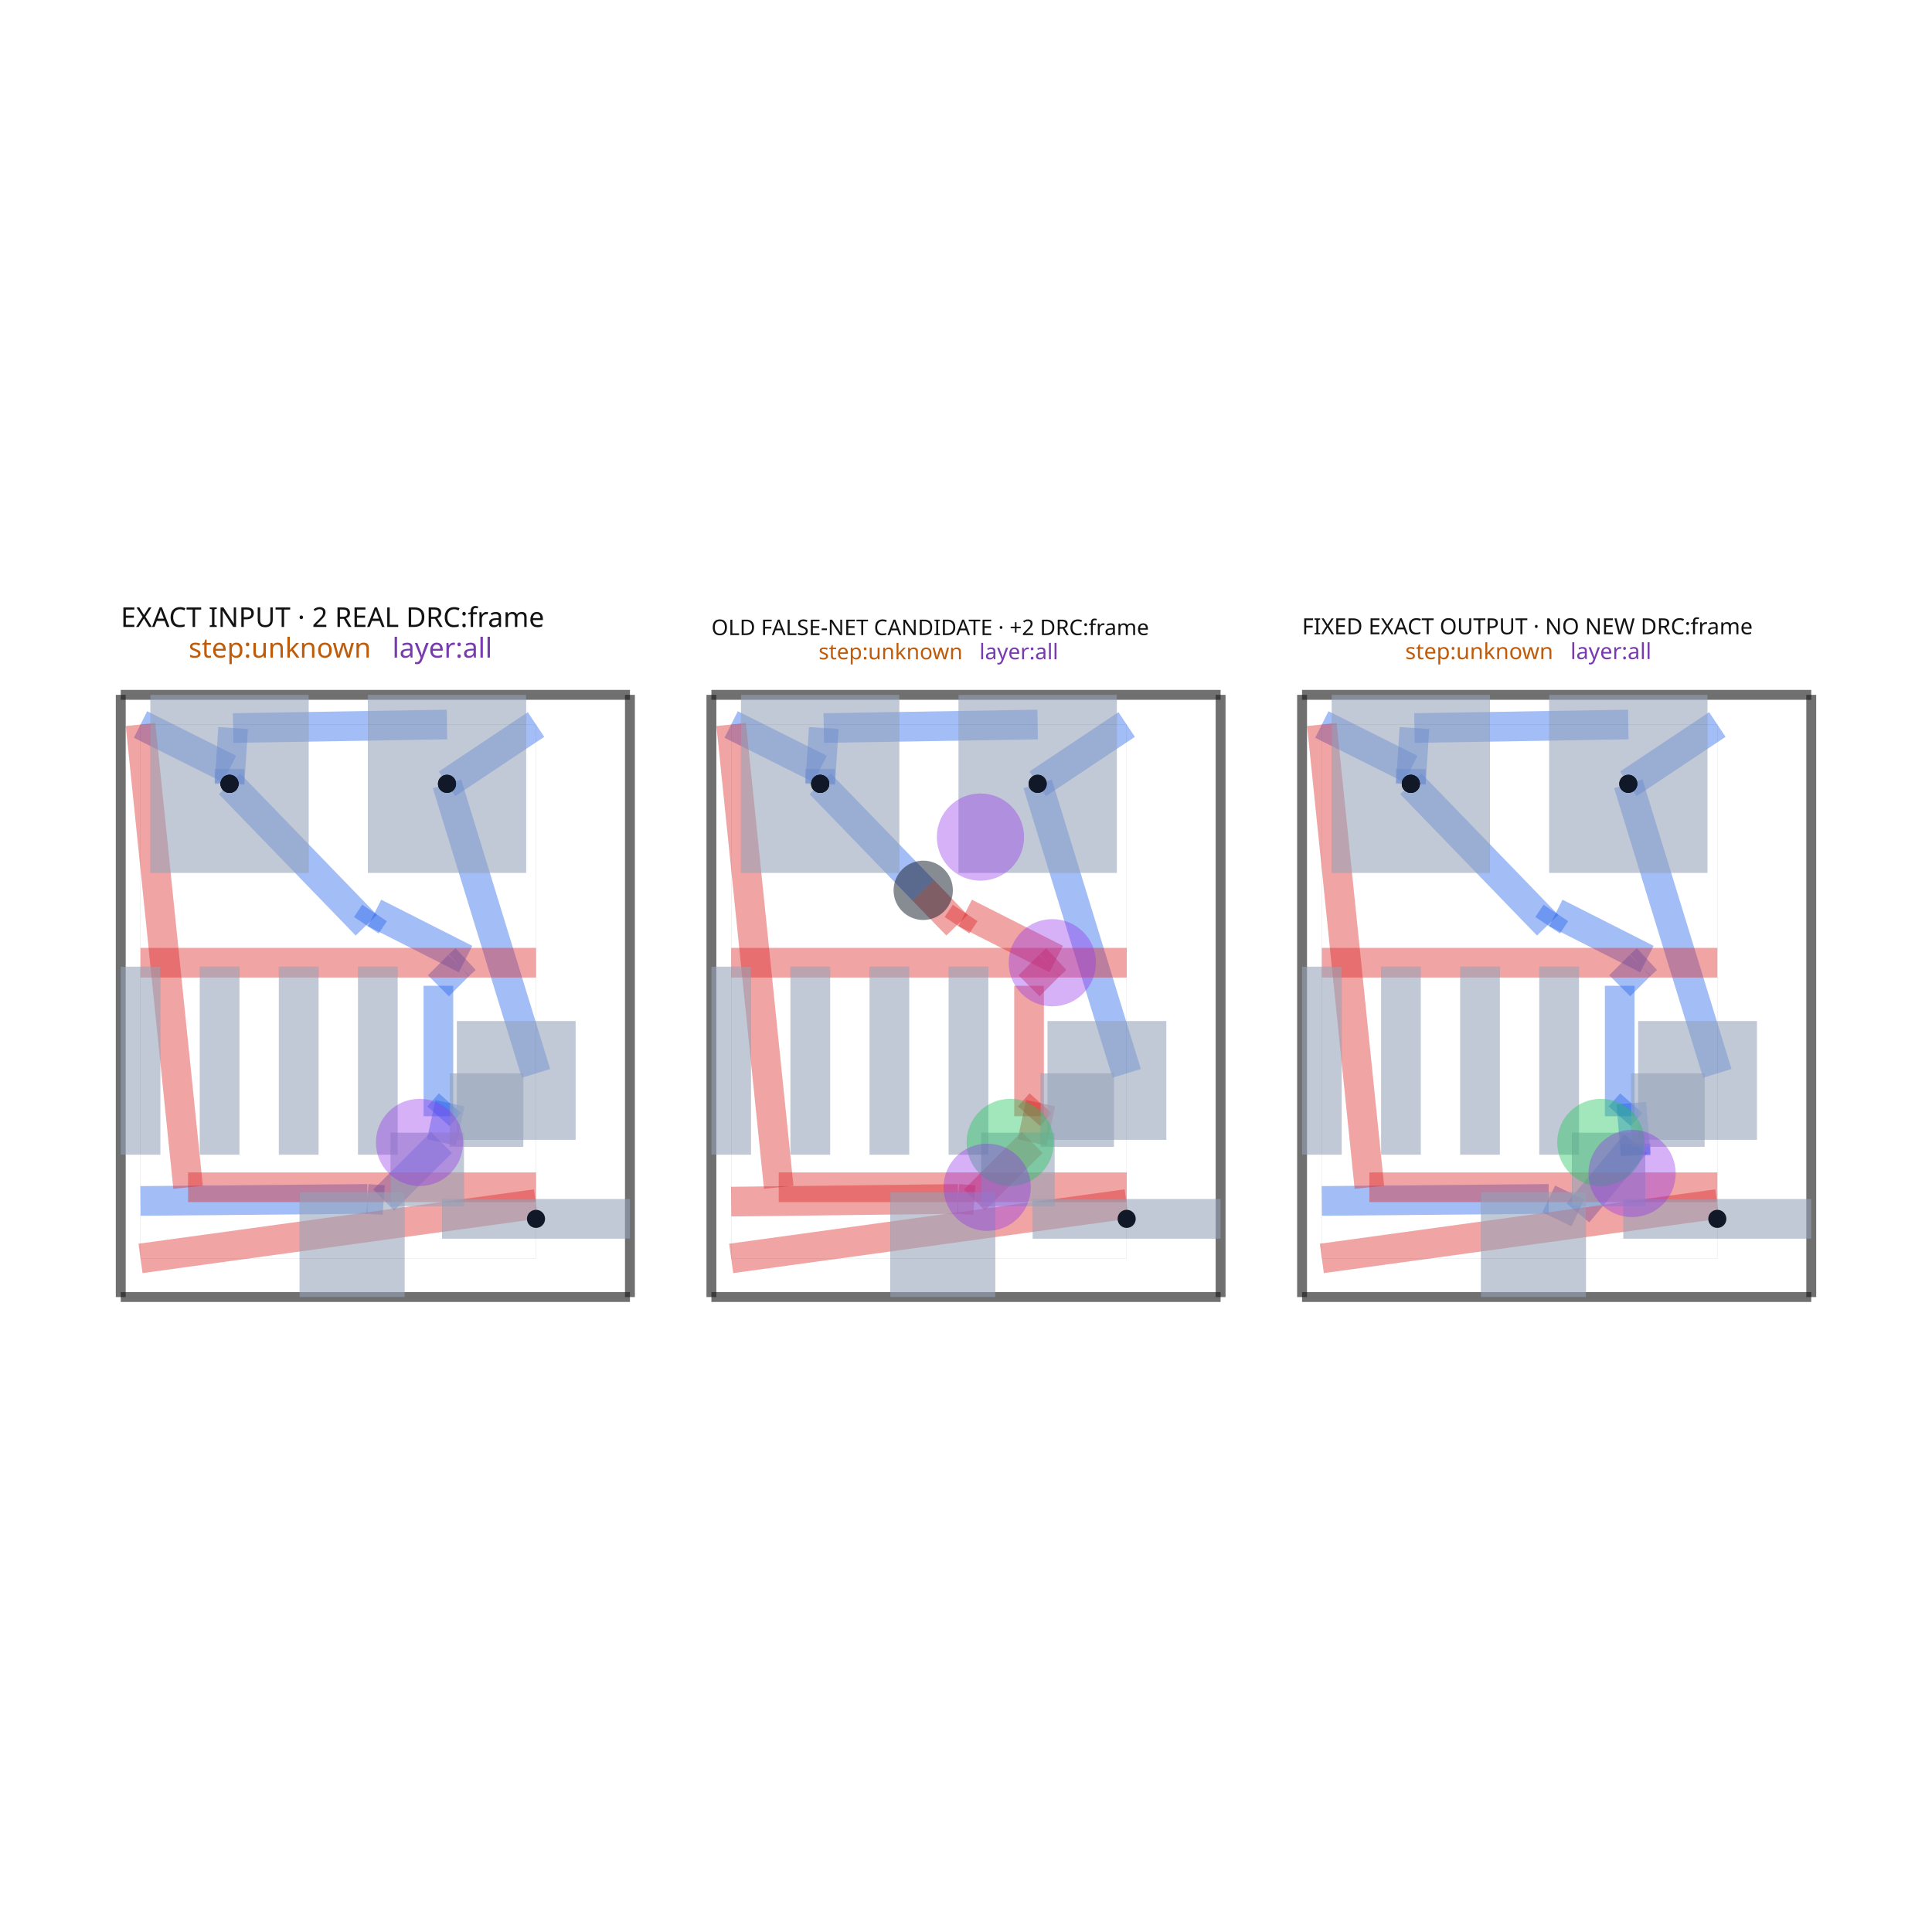
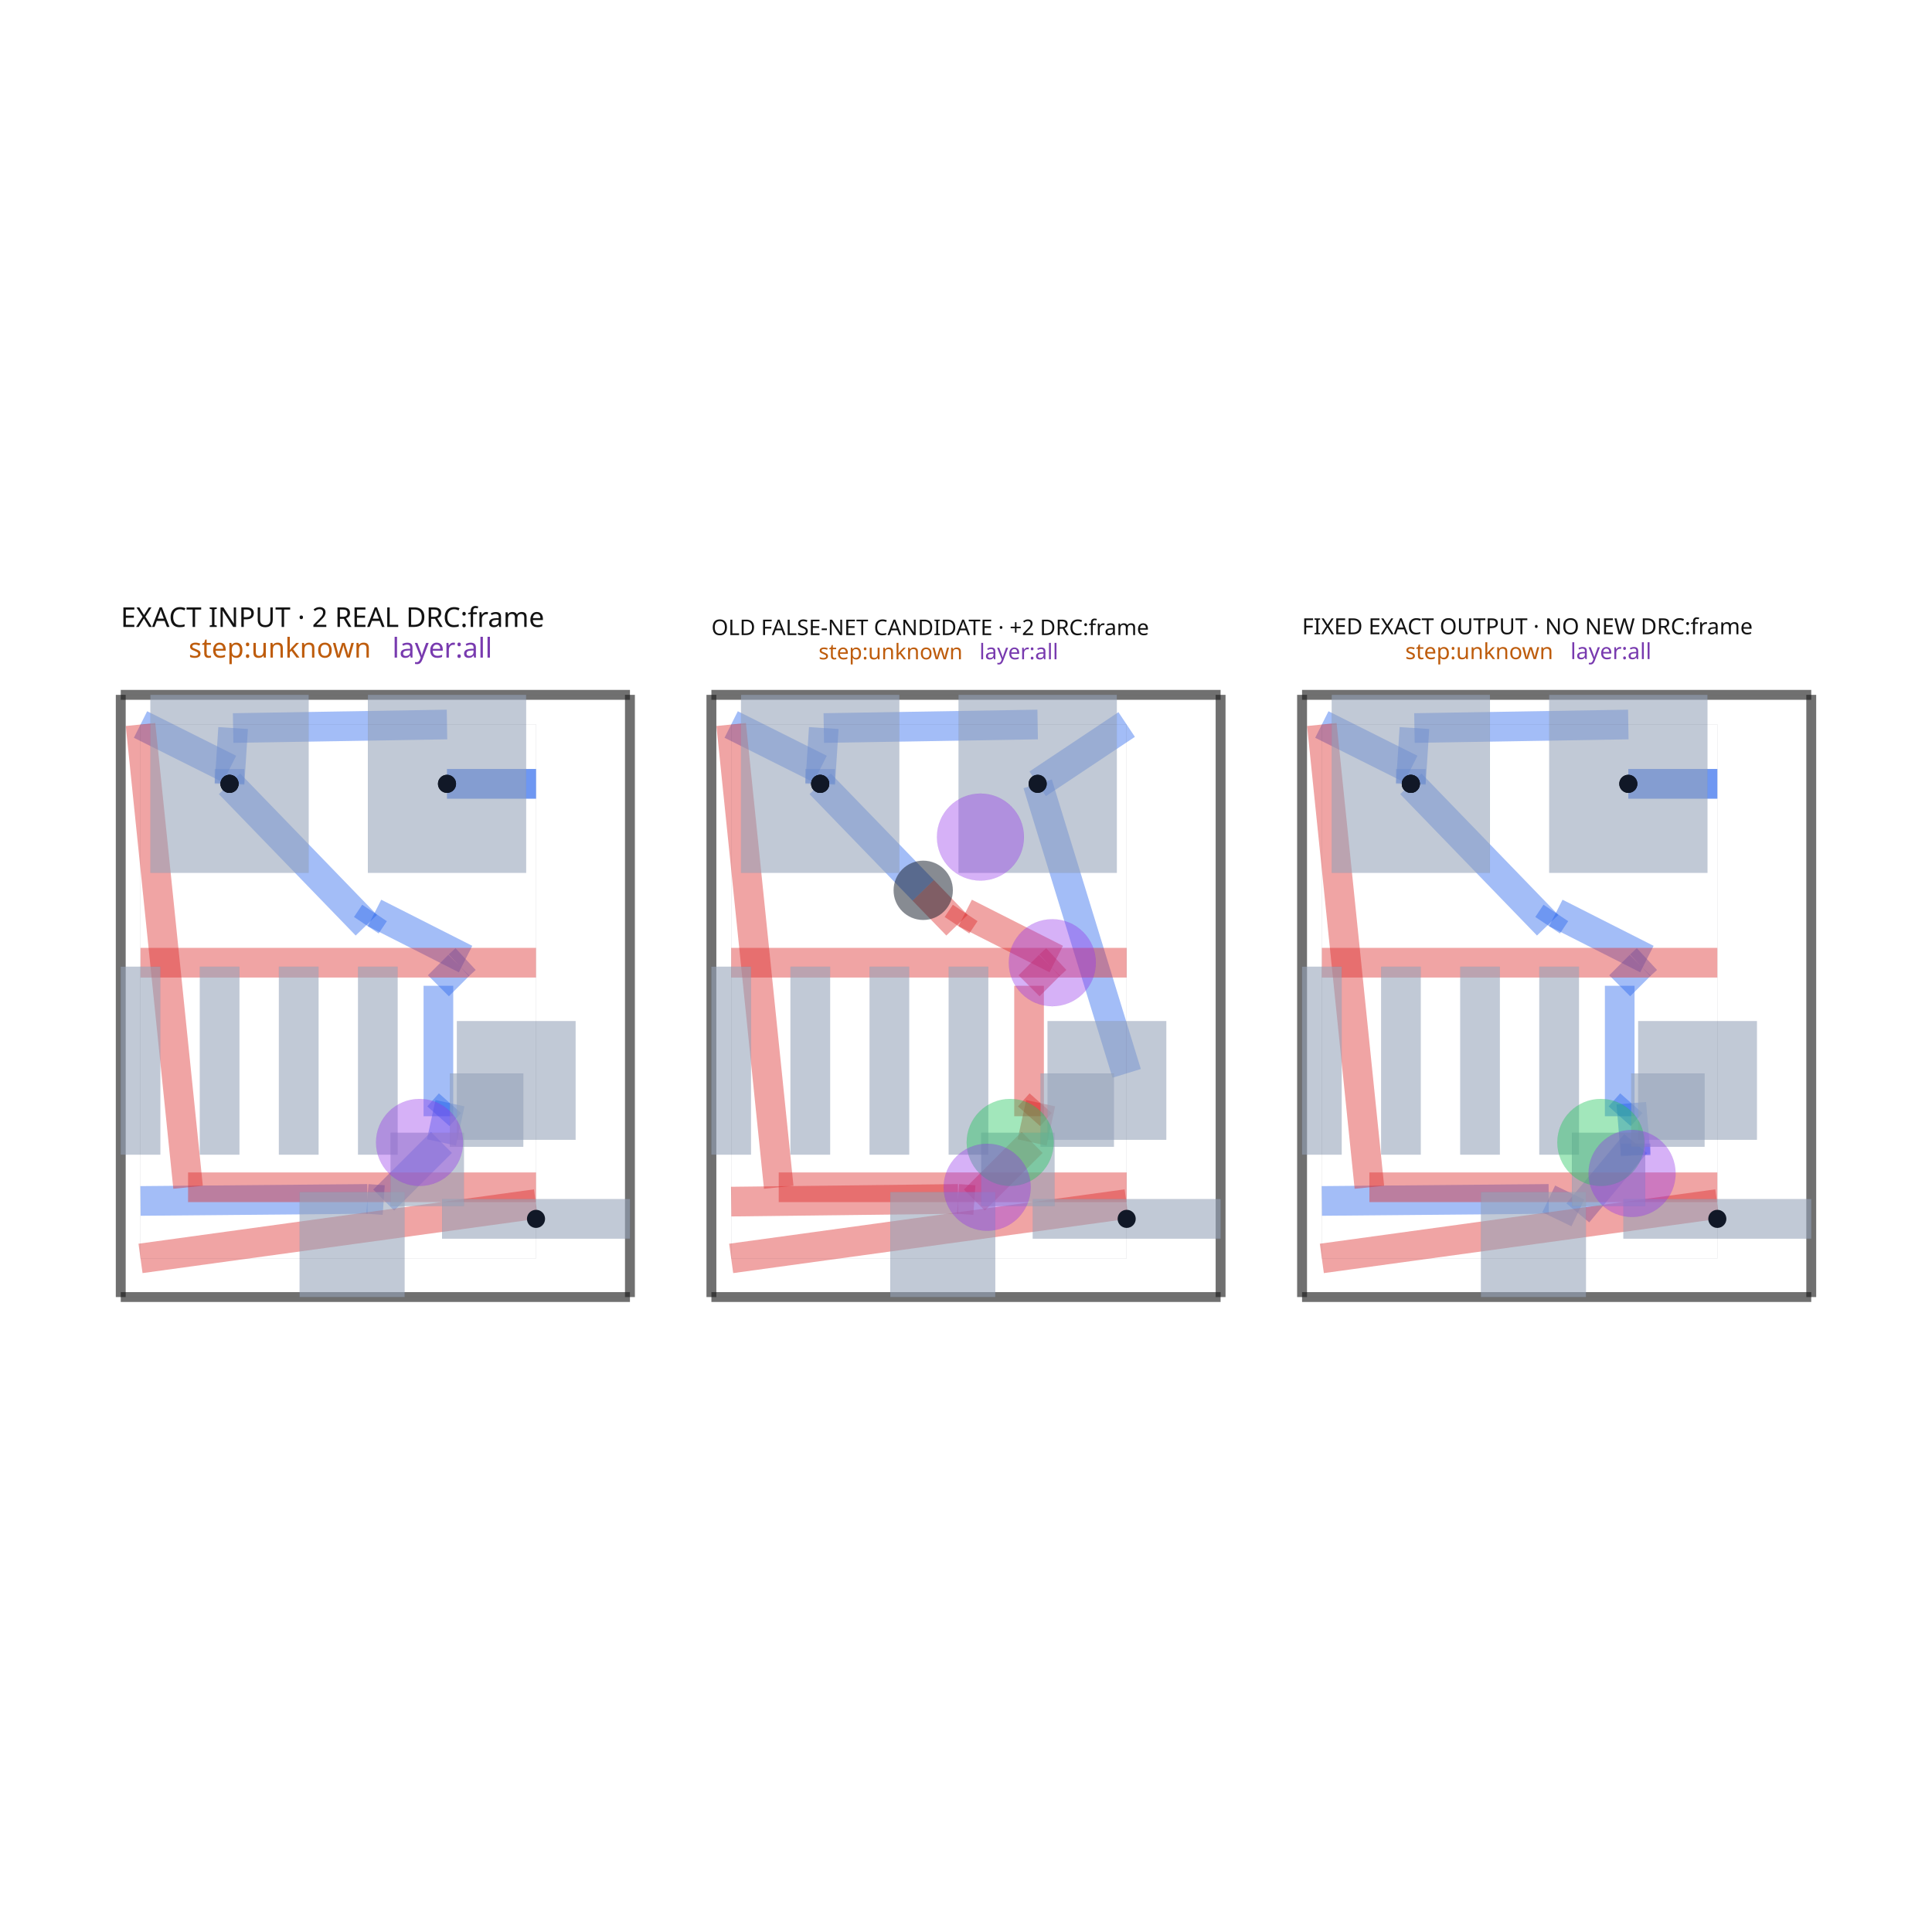
<svg xmlns="http://www.w3.org/2000/svg" width="640" height="640" viewBox="0 0 640 640">
  <rect width="100%" height="100%" fill="white" />
  <g>
-     <polyline data-points="2.1,2.8953553390593267 1.6499000000000001,2.595355339059327" data-type="line" data-label="source_trace_44__source_trace_49_mst1 z0" points="177.56,240.002 148.076,259.654" fill="none" stroke="rgba(37, 99, 235, 0.42)" stroke-linejoin="round" stroke-width="9.826" />
+     <polyline data-points="2.1,2.595355339059328 1.6499000000000001,2.595355339059327" data-type="line" data-label="source_trace_44__source_trace_49_mst1 z0" points="177.56,259.654 148.076,259.654" fill="none" stroke="rgba(37, 99, 235, 0.42)" stroke-linejoin="round" stroke-width="9.826" />
  </g>
  <g>
    <polyline data-points="5.087,2.8953553390593267 4.6369,2.595355339059327" data-type="line" data-label="source_trace_44__source_trace_49_mst1 z0" points="373.223,240.002 343.739,259.654" fill="none" stroke="rgba(37, 99, 235, 0.42)" stroke-linejoin="round" stroke-width="9.826" />
  </g>
  <g>
-     <polyline data-points="8.074,2.8953553390593267 7.623899999999999,2.595355339059327" data-type="line" data-label="source_trace_44__source_trace_49_mst1 z0" points="568.885,240.002 539.402,259.654" fill="none" stroke="rgba(37, 99, 235, 0.42)" stroke-linejoin="round" stroke-width="9.826" />
-   </g>
-   <g>
-     <polyline data-points="2.1,1.131118630704007 1.6499000000000001,2.595355339059327" data-type="line" data-label="source_trace_44__source_trace_49_mst0 z0" points="177.56,355.568 148.076,259.654" fill="none" stroke="rgba(37, 99, 235, 0.42)" stroke-linejoin="round" stroke-width="9.826" />
+     <polyline data-points="8.074,2.595355339059328 7.623899999999999,2.595355339059327" data-type="line" data-label="source_trace_44__source_trace_49_mst1 z0" points="568.885,259.654 539.402,259.654" fill="none" stroke="rgba(37, 99, 235, 0.42)" stroke-linejoin="round" stroke-width="9.826" />
+   </g>
+   <g>
+     <polyline data-points="2.1,2.595355339059328 1.6499000000000001,2.595355339059327" data-type="line" data-label="source_trace_44__source_trace_49_mst0 z0" points="177.56,259.654 148.076,259.654" fill="none" stroke="rgba(37, 99, 235, 0.42)" stroke-linejoin="round" stroke-width="9.826" />
  </g>
  <g>
    <polyline data-points="5.087,1.131118630704007 4.6369,2.595355339059327" data-type="line" data-label="source_trace_44__source_trace_49_mst0 z0" points="373.223,355.568 343.739,259.654" fill="none" stroke="rgba(37, 99, 235, 0.42)" stroke-linejoin="round" stroke-width="9.826" />
  </g>
  <g>
-     <polyline data-points="8.074,1.131118630704007 7.623899999999999,2.595355339059327" data-type="line" data-label="source_trace_44__source_trace_49_mst0 z0" points="568.885,355.568 539.402,259.654" fill="none" stroke="rgba(37, 99, 235, 0.42)" stroke-linejoin="round" stroke-width="9.826" />
+     <polyline data-points="8.074,2.595355339059328 7.623899999999999,2.595355339059327" data-type="line" data-label="source_trace_44__source_trace_49_mst0 z0" points="568.885,259.654 539.402,259.654" fill="none" stroke="rgba(37, 99, 235, 0.42)" stroke-linejoin="round" stroke-width="9.826" />
  </g>
  <g>
    <polyline data-points="0.10000000000000009,0.48595031059956373 1.247344940333846,0.4962047658435864" data-type="line" data-label="source_net_1_mst9 z0" points="46.55,397.83 121.707,397.158" fill="none" stroke="rgba(37, 99, 235, 0.42)" stroke-linejoin="round" stroke-width="9.826" />
  </g>
  <g>
    <polyline data-points="1.247344940333846,0.4962047658435864 1.329845149401621,0.4904857215922389" data-type="line" data-label="source_net_1_mst9 z0" points="121.707,397.158 127.111,397.533" fill="none" stroke="rgba(37, 99, 235, 0.42)" stroke-linejoin="round" stroke-width="9.826" />
  </g>
  <g>
    <polyline data-points="1.329845149401621,0.4904857215922389 1.621886614007344,0.7818053727978933" data-type="line" data-label="source_net_1_mst9 z0" points="127.111,397.533 146.241,378.45" fill="none" stroke="rgba(37, 99, 235, 0.42)" stroke-linejoin="round" stroke-width="9.826" />
  </g>
  <g>
    <polyline data-points="1.621886614007344,0.7818053727978933 1.6650000000000005,0.9803553390593276" data-type="line" data-label="source_net_1_mst9 z0" points="146.241,378.45 149.065,365.444" fill="none" stroke="rgba(37, 99, 235, 0.42)" stroke-linejoin="round" stroke-width="9.826" />
  </g>
  <g>
    <polyline data-points="1.6650000000000005,0.9803553390593276 1.6063924646568197,0.9142566149880711" data-type="line" data-label="source_net_1_mst9 z0" points="149.065,365.444 145.226,369.774" fill="none" stroke="rgba(37, 99, 235, 0.42)" stroke-linejoin="round" stroke-width="9.826" />
  </g>
  <g>
    <polyline data-points="1.6063924646568197,0.9142566149880711 1.6063924646568197,1.5741197894231869" data-type="line" data-label="source_net_1_mst9 z0" points="145.226,369.774 145.226,326.55" fill="none" stroke="rgba(37, 99, 235, 0.42)" stroke-linejoin="round" stroke-width="9.826" />
  </g>
  <g>
    <polyline data-points="1.6063924646568197,1.5741197894231869 1.7098325520630238,1.677559876829391" data-type="line" data-label="source_net_1_mst9 z0" points="145.226,326.55 152.002,319.774" fill="none" stroke="rgba(37, 99, 235, 0.42)" stroke-linejoin="round" stroke-width="9.826" />
  </g>
  <g>
    <polyline data-points="1.7098325520630238,1.677559876829391 1.7438962181014737,1.7091741426885134" data-type="line" data-label="source_net_1_mst9 z0" points="152.002,319.774 154.233,317.703" fill="none" stroke="rgba(37, 99, 235, 0.42)" stroke-linejoin="round" stroke-width="9.826" />
  </g>
  <g>
    <polyline data-points="1.7438962181014737,1.7091741426885134 1.7438962181014737,1.7091741426885134" data-type="line" data-label="source_net_1_mst9 z0" points="154.233,317.703 154.233,317.703" fill="none" stroke="rgba(37, 99, 235, 0.42)" stroke-linejoin="round" stroke-width="9.826" />
  </g>
  <g>
    <polyline data-points="1.7438962181014737,1.7091741426885134 1.283375157626303,1.9423880461090537" data-type="line" data-label="source_net_1_mst9 z0" points="154.233,317.703 124.067,302.426" fill="none" stroke="rgba(37, 99, 235, 0.42)" stroke-linejoin="round" stroke-width="9.826" />
  </g>
  <g>
    <polyline data-points="1.283375157626303,1.9423880461090537 1.2419549637124914,1.880330575499376" data-type="line" data-label="source_net_1_mst9 z0" points="124.067,302.426 121.354,306.491" fill="none" stroke="rgba(37, 99, 235, 0.42)" stroke-linejoin="round" stroke-width="9.826" />
  </g>
  <g>
    <polyline data-points="1.2419549637124914,1.880330575499376 0.5501,2.595355339059327" data-type="line" data-label="source_net_1_mst9 z0" points="121.354,306.491 76.034,259.654" fill="none" stroke="rgba(37, 99, 235, 0.42)" stroke-linejoin="round" stroke-width="9.826" />
  </g>
  <g>
    <polyline data-points="3.0869999999999997,0.4825649195689081 4.234344940333846,0.4962047658435864" data-type="line" data-label="source_net_1_mst9 z1" points="242.213,398.052 317.37,397.158" fill="none" stroke="rgba(220, 38, 38, 0.42)" stroke-linejoin="round" stroke-width="9.826" />
  </g>
  <g>
    <polyline data-points="4.234344940333846,0.4962047658435864 4.316845149401621,0.4904857215922389" data-type="line" data-label="source_net_1_mst9 z1" points="317.37,397.158 322.774,397.533" fill="none" stroke="rgba(220, 38, 38, 0.42)" stroke-linejoin="round" stroke-width="9.826" />
  </g>
  <g>
    <polyline data-points="4.316845149401621,0.4904857215922389 4.608886614007344,0.7818053727978933" data-type="line" data-label="source_net_1_mst9 z1" points="322.774,397.533 341.904,378.45" fill="none" stroke="rgba(220, 38, 38, 0.42)" stroke-linejoin="round" stroke-width="9.826" />
  </g>
  <g>
    <polyline data-points="4.608886614007344,0.7818053727978933 4.652,0.9803553390593276" data-type="line" data-label="source_net_1_mst9 z1" points="341.904,378.45 344.728,365.444" fill="none" stroke="rgba(220, 38, 38, 0.42)" stroke-linejoin="round" stroke-width="9.826" />
  </g>
  <g>
    <polyline data-points="4.652,0.9803553390593276 4.593392464656819,0.9142566149880711" data-type="line" data-label="source_net_1_mst9 z1" points="344.728,365.444 340.889,369.774" fill="none" stroke="rgba(220, 38, 38, 0.42)" stroke-linejoin="round" stroke-width="9.826" />
  </g>
  <g>
    <polyline data-points="4.593392464656819,0.9142566149880711 4.593392464656819,1.5741197894231869" data-type="line" data-label="source_net_1_mst9 z1" points="340.889,369.774 340.889,326.55" fill="none" stroke="rgba(220, 38, 38, 0.42)" stroke-linejoin="round" stroke-width="9.826" />
  </g>
  <g>
    <polyline data-points="4.593392464656819,1.5741197894231869 4.696832552063023,1.677559876829391" data-type="line" data-label="source_net_1_mst9 z1" points="340.889,326.55 347.665,319.774" fill="none" stroke="rgba(220, 38, 38, 0.42)" stroke-linejoin="round" stroke-width="9.826" />
  </g>
  <g>
    <polyline data-points="4.696832552063023,1.677559876829391 4.730896218101473,1.7091741426885134" data-type="line" data-label="source_net_1_mst9 z1" points="347.665,319.774 349.896,317.703" fill="none" stroke="rgba(220, 38, 38, 0.42)" stroke-linejoin="round" stroke-width="9.826" />
  </g>
  <g>
    <polyline data-points="4.730896218101473,1.7091741426885134 4.270375157626303,1.9423880461090537" data-type="line" data-label="source_net_1_mst9 z1" points="349.896,317.703 319.73,302.426" fill="none" stroke="rgba(220, 38, 38, 0.42)" stroke-linejoin="round" stroke-width="9.826" />
  </g>
  <g>
    <polyline data-points="4.270375157626303,1.9423880461090537 4.228954963712491,1.880330575499376" data-type="line" data-label="source_net_1_mst9 z1" points="319.73,302.426 317.017,306.491" fill="none" stroke="rgba(220, 38, 38, 0.42)" stroke-linejoin="round" stroke-width="9.826" />
  </g>
  <g>
    <polyline data-points="4.228954963712491,1.880330575499376 4.058185320950591,2.056819189216668" data-type="line" data-label="source_net_1_mst9 z1" points="317.017,306.491 305.83,294.931" fill="none" stroke="rgba(220, 38, 38, 0.42)" stroke-linejoin="round" stroke-width="9.826" />
  </g>
  <g>
    <polyline data-points="4.058185320950591,2.056819189216668 3.5370999999999997,2.595355339059327" data-type="line" data-label="source_net_1_mst9 z0" points="305.83,294.931 271.697,259.654" fill="none" stroke="rgba(37, 99, 235, 0.42)" stroke-linejoin="round" stroke-width="9.826" />
  </g>
  <g>
    <polyline data-points="6.074,0.48595031059956373 7.221344940333845,0.4962047658435864" data-type="line" data-label="source_net_1_mst9 z0" points="437.876,397.83 513.032,397.158" fill="none" stroke="rgba(37, 99, 235, 0.42)" stroke-linejoin="round" stroke-width="9.826" />
  </g>
  <g>
    <polyline data-points="7.221344940333845,0.4962047658435864 7.368678731959326,0.4254914984856697" data-type="line" data-label="source_net_1_mst9 z0" points="513.032,397.158 522.683,401.79" fill="none" stroke="rgba(37, 99, 235, 0.42)" stroke-linejoin="round" stroke-width="9.826" />
  </g>
  <g>
    <polyline data-points="7.368678731959326,0.4254914984856697 7.660720196565048,0.776083244375326" data-type="line" data-label="source_net_1_mst9 z0" points="522.683,401.79 541.813,378.825" fill="none" stroke="rgba(37, 99, 235, 0.42)" stroke-linejoin="round" stroke-width="9.826" />
  </g>
  <g>
    <polyline data-points="7.660720196565048,0.776083244375326 7.660720196565048,0.7168111496913241" data-type="line" data-label="source_net_1_mst9 z0" points="541.813,378.825 541.813,382.707" fill="none" stroke="rgba(37, 99, 235, 0.42)" stroke-linejoin="round" stroke-width="9.826" />
  </g>
  <g>
    <polyline data-points="7.660720196565048,0.7168111496913241 7.638999999999999,0.9803553390593276" data-type="line" data-label="source_net_1_mst9 z0" points="541.813,382.707 540.391,365.444" fill="none" stroke="rgba(37, 99, 235, 0.42)" stroke-linejoin="round" stroke-width="9.826" />
  </g>
  <g>
    <polyline data-points="7.638999999999999,0.9803553390593276 7.5803924646568195,0.9142566149880711" data-type="line" data-label="source_net_1_mst9 z0" points="540.391,365.444 536.552,369.774" fill="none" stroke="rgba(37, 99, 235, 0.42)" stroke-linejoin="round" stroke-width="9.826" />
  </g>
  <g>
    <polyline data-points="7.5803924646568195,0.9142566149880711 7.5803924646568195,1.5741197894231869" data-type="line" data-label="source_net_1_mst9 z0" points="536.552,369.774 536.552,326.55" fill="none" stroke="rgba(37, 99, 235, 0.42)" stroke-linejoin="round" stroke-width="9.826" />
  </g>
  <g>
    <polyline data-points="7.5803924646568195,1.5741197894231869 7.6838325520630235,1.677559876829391" data-type="line" data-label="source_net_1_mst9 z0" points="536.552,326.55 543.327,319.774" fill="none" stroke="rgba(37, 99, 235, 0.42)" stroke-linejoin="round" stroke-width="9.826" />
  </g>
  <g>
    <polyline data-points="7.6838325520630235,1.677559876829391 7.7178962181014725,1.7091741426885134" data-type="line" data-label="source_net_1_mst9 z0" points="543.327,319.774 545.559,317.703" fill="none" stroke="rgba(37, 99, 235, 0.42)" stroke-linejoin="round" stroke-width="9.826" />
  </g>
  <g>
    <polyline data-points="7.7178962181014725,1.7091741426885134 7.7178962181014725,1.7091741426885134" data-type="line" data-label="source_net_1_mst9 z0" points="545.559,317.703 545.559,317.703" fill="none" stroke="rgba(37, 99, 235, 0.42)" stroke-linejoin="round" stroke-width="9.826" />
  </g>
  <g>
    <polyline data-points="7.7178962181014725,1.7091741426885134 7.257375157626303,1.9423880461090537" data-type="line" data-label="source_net_1_mst9 z0" points="545.559,317.703 515.392,302.426" fill="none" stroke="rgba(37, 99, 235, 0.42)" stroke-linejoin="round" stroke-width="9.826" />
  </g>
  <g>
    <polyline data-points="7.257375157626303,1.9423880461090537 7.215954963712491,1.880330575499376" data-type="line" data-label="source_net_1_mst9 z0" points="515.392,302.426 512.679,306.491" fill="none" stroke="rgba(37, 99, 235, 0.42)" stroke-linejoin="round" stroke-width="9.826" />
  </g>
  <g>
    <polyline data-points="7.215954963712491,1.880330575499376 6.524099999999999,2.595355339059327" data-type="line" data-label="source_net_1_mst9 z0" points="512.679,306.491 467.359,259.654" fill="none" stroke="rgba(37, 99, 235, 0.42)" stroke-linejoin="round" stroke-width="9.826" />
  </g>
  <g>
    <polyline data-points="0.5501,2.595355339059327 0.5501,2.6702553390593273" data-type="line" data-label="source_net_1_mst8 z0" points="76.034,259.654 76.034,254.748" fill="none" stroke="rgba(37, 99, 235, 0.42)" stroke-linejoin="round" stroke-width="9.826" />
  </g>
  <g>
    <polyline data-points="0.5501,2.6702553390593273 0.10000000000000009,2.8953553390593267" data-type="line" data-label="source_net_1_mst8 z0" points="76.034,254.748 46.55,240.002" fill="none" stroke="rgba(37, 99, 235, 0.42)" stroke-linejoin="round" stroke-width="9.826" />
  </g>
  <g>
    <polyline data-points="3.5370999999999997,2.595355339059327 3.5370999999999997,2.6702553390593273" data-type="line" data-label="source_net_1_mst8 z0" points="271.697,259.654 271.697,254.748" fill="none" stroke="rgba(37, 99, 235, 0.42)" stroke-linejoin="round" stroke-width="9.826" />
  </g>
  <g>
    <polyline data-points="3.5370999999999997,2.6702553390593273 3.0869999999999997,2.8953553390593267" data-type="line" data-label="source_net_1_mst8 z0" points="271.697,254.748 242.213,240.002" fill="none" stroke="rgba(37, 99, 235, 0.42)" stroke-linejoin="round" stroke-width="9.826" />
  </g>
  <g>
    <polyline data-points="6.524099999999999,2.595355339059327 6.524099999999999,2.6702553390593273" data-type="line" data-label="source_net_1_mst8 z0" points="467.359,259.654 467.359,254.748" fill="none" stroke="rgba(37, 99, 235, 0.42)" stroke-linejoin="round" stroke-width="9.826" />
  </g>
  <g>
    <polyline data-points="6.524099999999999,2.6702553390593273 6.074,2.8953553390593267" data-type="line" data-label="source_net_1_mst8 z0" points="467.359,254.748 437.876,240.002" fill="none" stroke="rgba(37, 99, 235, 0.42)" stroke-linejoin="round" stroke-width="9.826" />
  </g>
  <g>
    <polyline data-points="0.5501,2.595355339059327 0.5682844799017643,2.877522261544291" data-type="line" data-label="source_net_1_mst5 z0" points="76.034,259.654 77.225,241.171" fill="none" stroke="rgba(37, 99, 235, 0.42)" stroke-linejoin="round" stroke-width="9.826" />
  </g>
  <g>
    <polyline data-points="0.5682844799017643,2.877522261544291 1.6499000000000001,2.8953553390593267" data-type="line" data-label="source_net_1_mst5 z0" points="77.225,241.171 148.076,240.002" fill="none" stroke="rgba(37, 99, 235, 0.42)" stroke-linejoin="round" stroke-width="9.826" />
  </g>
  <g>
    <polyline data-points="3.5370999999999997,2.595355339059327 3.555284479901764,2.877522261544291" data-type="line" data-label="source_net_1_mst5 z0" points="271.697,259.654 272.888,241.171" fill="none" stroke="rgba(37, 99, 235, 0.42)" stroke-linejoin="round" stroke-width="9.826" />
  </g>
  <g>
    <polyline data-points="3.555284479901764,2.877522261544291 4.6369,2.8953553390593267" data-type="line" data-label="source_net_1_mst5 z0" points="272.888,241.171 343.739,240.002" fill="none" stroke="rgba(37, 99, 235, 0.42)" stroke-linejoin="round" stroke-width="9.826" />
  </g>
  <g>
    <polyline data-points="6.524099999999999,2.595355339059327 6.542284479901763,2.877522261544291" data-type="line" data-label="source_net_1_mst5 z0" points="467.359,259.654 468.551,241.171" fill="none" stroke="rgba(37, 99, 235, 0.42)" stroke-linejoin="round" stroke-width="9.826" />
  </g>
  <g>
    <polyline data-points="6.542284479901763,2.877522261544291 7.623899999999999,2.8953553390593267" data-type="line" data-label="source_net_1_mst5 z0" points="468.551,241.171 539.402,240.002" fill="none" stroke="rgba(37, 99, 235, 0.42)" stroke-linejoin="round" stroke-width="9.826" />
  </g>
  <g>
    <polyline data-points="2.1,0.4703553390593278 0.10000000000000009,0.19535533905932745" data-type="line" data-label="source_net_1_mst15 z1" points="177.56,398.851 46.55,416.865" fill="none" stroke="rgba(220, 38, 38, 0.42)" stroke-linejoin="round" stroke-width="9.826" />
  </g>
  <g>
    <polyline data-points="5.087,0.4703553390593278 3.0869999999999997,0.19535533905932745" data-type="line" data-label="source_net_1_mst15 z1" points="373.223,398.851 242.213,416.865" fill="none" stroke="rgba(220, 38, 38, 0.42)" stroke-linejoin="round" stroke-width="9.826" />
  </g>
  <g>
    <polyline data-points="8.074,0.4703553390593278 6.074,0.19535533905932745" data-type="line" data-label="source_net_1_mst15 z1" points="568.885,398.851 437.876,416.865" fill="none" stroke="rgba(220, 38, 38, 0.42)" stroke-linejoin="round" stroke-width="9.826" />
  </g>
  <g>
    <polyline data-points="2.1,1.6906979056471592 0.10000000000000009,1.6906979056471592" data-type="line" data-label="source_net_0_mst7 z1" points="177.56,318.913 46.55,318.913" fill="none" stroke="rgba(220, 38, 38, 0.42)" stroke-linejoin="round" stroke-width="9.826" />
  </g>
  <g>
    <polyline data-points="5.087,1.6906979056471592 3.0869999999999997,1.6906979056471592" data-type="line" data-label="source_net_0_mst7 z1" points="373.223,318.913 242.213,318.913" fill="none" stroke="rgba(220, 38, 38, 0.42)" stroke-linejoin="round" stroke-width="9.826" />
  </g>
  <g>
    <polyline data-points="8.074,1.6906979056471592 6.074,1.6906979056471592" data-type="line" data-label="source_net_0_mst7 z1" points="568.885,318.913 437.876,318.913" fill="none" stroke="rgba(220, 38, 38, 0.42)" stroke-linejoin="round" stroke-width="9.826" />
  </g>
  <g>
    <polyline data-points="0.10000000000000009,2.8953553390593267 0.3404485269063633,0.5551367073215401" data-type="line" data-label="source_net_0_mst5 z1" points="46.55,240.002 62.301,393.298" fill="none" stroke="rgba(220, 38, 38, 0.42)" stroke-linejoin="round" stroke-width="9.826" />
  </g>
  <g>
    <polyline data-points="0.3404485269063633,0.5551367073215401 2.1,0.5551367073215401" data-type="line" data-label="source_net_0_mst5 z1" points="62.301,393.298 177.56,393.298" fill="none" stroke="rgba(220, 38, 38, 0.42)" stroke-linejoin="round" stroke-width="9.826" />
  </g>
  <g>
    <polyline data-points="2.1,0.3953553390593276 2.1,0.3953553390593276" data-type="line" data-label="source_net_0_mst5 z0" points="177.56,403.764 177.56,403.764" fill="none" stroke="rgba(37, 99, 235, 0.42)" stroke-linejoin="round" stroke-width="9.826" />
  </g>
  <g>
    <polyline data-points="3.0869999999999997,2.8953553390593267 3.327448526906363,0.5551367073215401" data-type="line" data-label="source_net_0_mst5 z1" points="242.213,240.002 257.964,393.298" fill="none" stroke="rgba(220, 38, 38, 0.42)" stroke-linejoin="round" stroke-width="9.826" />
  </g>
  <g>
    <polyline data-points="3.327448526906363,0.5551367073215401 5.087,0.5551367073215401" data-type="line" data-label="source_net_0_mst5 z1" points="257.964,393.298 373.223,393.298" fill="none" stroke="rgba(220, 38, 38, 0.42)" stroke-linejoin="round" stroke-width="9.826" />
  </g>
  <g>
    <polyline data-points="5.087,0.3953553390593276 5.087,0.3953553390593276" data-type="line" data-label="source_net_0_mst5 z0" points="373.223,403.764 373.223,403.764" fill="none" stroke="rgba(37, 99, 235, 0.42)" stroke-linejoin="round" stroke-width="9.826" />
  </g>
  <g>
    <polyline data-points="6.074,2.8953553390593267 6.314448526906363,0.5551367073215401" data-type="line" data-label="source_net_0_mst5 z1" points="437.876,240.002 453.626,393.298" fill="none" stroke="rgba(220, 38, 38, 0.42)" stroke-linejoin="round" stroke-width="9.826" />
  </g>
  <g>
    <polyline data-points="6.314448526906363,0.5551367073215401 8.074,0.5551367073215401" data-type="line" data-label="source_net_0_mst5 z1" points="453.626,393.298 568.885,393.298" fill="none" stroke="rgba(220, 38, 38, 0.42)" stroke-linejoin="round" stroke-width="9.826" />
  </g>
  <g>
    <polyline data-points="8.074,0.3953553390593276 8.074,0.3953553390593276" data-type="line" data-label="source_net_0_mst5 z0" points="568.885,403.764 568.885,403.764" fill="none" stroke="rgba(37, 99, 235, 0.42)" stroke-linejoin="round" stroke-width="9.826" />
  </g>
  <g>
    <polyline data-points="0,0 2.5749999999999997,0" data-type="line" data-label="" points="40,429.662 208.675,429.662" fill="none" stroke="rgba(25,25,25,0.62)" stroke-linejoin="round" stroke-width="3.275" />
  </g>
  <g>
    <polyline data-points="2.5749999999999997,0 2.5749999999999997,3.045355339059327" data-type="line" data-label="" points="208.675,429.662 208.675,230.177" fill="none" stroke="rgba(25,25,25,0.62)" stroke-linejoin="round" stroke-width="3.275" />
  </g>
  <g>
    <polyline data-points="2.5749999999999997,3.045355339059327 0,3.045355339059327" data-type="line" data-label="" points="208.675,230.177 40,230.177" fill="none" stroke="rgba(25,25,25,0.62)" stroke-linejoin="round" stroke-width="3.275" />
  </g>
  <g>
    <polyline data-points="0,3.045355339059327 0,0" data-type="line" data-label="" points="40,230.177 40,429.662" fill="none" stroke="rgba(25,25,25,0.62)" stroke-linejoin="round" stroke-width="3.275" />
  </g>
  <g>
    <polyline data-points="2.9869999999999997,0 5.561999999999999,0" data-type="line" data-label="" points="235.663,429.662 404.337,429.662" fill="none" stroke="rgba(25,25,25,0.62)" stroke-linejoin="round" stroke-width="3.275" />
  </g>
  <g>
    <polyline data-points="5.561999999999999,0 5.561999999999999,3.045355339059327" data-type="line" data-label="" points="404.337,429.662 404.337,230.177" fill="none" stroke="rgba(25,25,25,0.62)" stroke-linejoin="round" stroke-width="3.275" />
  </g>
  <g>
    <polyline data-points="5.561999999999999,3.045355339059327 2.9869999999999997,3.045355339059327" data-type="line" data-label="" points="404.337,230.177 235.663,230.177" fill="none" stroke="rgba(25,25,25,0.62)" stroke-linejoin="round" stroke-width="3.275" />
  </g>
  <g>
    <polyline data-points="2.9869999999999997,3.045355339059327 2.9869999999999997,0" data-type="line" data-label="" points="235.663,230.177 235.663,429.662" fill="none" stroke="rgba(25,25,25,0.62)" stroke-linejoin="round" stroke-width="3.275" />
  </g>
  <g>
    <polyline data-points="5.973999999999999,0 8.549,0" data-type="line" data-label="" points="431.325,429.662 600,429.662" fill="none" stroke="rgba(25,25,25,0.62)" stroke-linejoin="round" stroke-width="3.275" />
  </g>
  <g>
    <polyline data-points="8.549,0 8.549,3.045355339059327" data-type="line" data-label="" points="600,429.662 600,230.177" fill="none" stroke="rgba(25,25,25,0.62)" stroke-linejoin="round" stroke-width="3.275" />
  </g>
  <g>
    <polyline data-points="8.549,3.045355339059327 5.973999999999999,3.045355339059327" data-type="line" data-label="" points="600,230.177 431.325,230.177" fill="none" stroke="rgba(25,25,25,0.62)" stroke-linejoin="round" stroke-width="3.275" />
  </g>
  <g>
    <polyline data-points="5.973999999999999,3.045355339059327 5.973999999999999,0" data-type="line" data-label="" points="431.325,230.177 431.325,429.662" fill="none" stroke="rgba(25,25,25,0.62)" stroke-linejoin="round" stroke-width="3.275" />
  </g>
  <g>
    <rect data-type="rect" data-label="EXACT INPUT · 2 REAL DRC:frame step:unknown layer:all" data-x="1.2874999999999999" data-y="1.5226776695296635" x="40" y="230.177" width="168.675" height="199.485" fill="rgba(255,255,255,0)" stroke="rgba(25,25,25,0.42)" stroke-width="0.015" />
  </g>
  <g>
    <rect data-type="rect" data-label="" data-x="2.1" data-y="0.3953553390593276" x="146.445" y="397.214" width="62.23" height="13.101" fill="rgba(148, 163, 184, 0.58)" stroke="#64748b" stroke-width="0.015" />
  </g>
  <g>
    <rect data-type="rect" data-label="" data-x="1.3000000000000003" data-y="1.1953553390593274" x="118.606" y="320.246" width="13.101" height="62.23" fill="rgba(148, 163, 184, 0.58)" stroke="#64748b" stroke-width="0.015" />
  </g>
  <g>
    <rect data-type="rect" data-label="" data-x="0.9000000000000004" data-y="1.1953553390593274" x="92.404" y="320.246" width="13.101" height="62.23" fill="rgba(148, 163, 184, 0.58)" stroke="#64748b" stroke-width="0.015" />
  </g>
  <g>
    <rect data-type="rect" data-label="" data-x="0.5000000000000004" data-y="1.1953553390593274" x="66.202" y="320.246" width="13.101" height="62.23" fill="rgba(148, 163, 184, 0.58)" stroke="#64748b" stroke-width="0.015" />
  </g>
  <g>
    <rect data-type="rect" data-label="" data-x="0.10000000000000009" data-y="1.1953553390593274" x="40" y="320.246" width="13.101" height="62.23" fill="rgba(148, 163, 184, 0.58)" stroke="#64748b" stroke-width="0.015" />
  </g>
  <g>
    <rect data-type="rect" data-label="" data-x="0.5501" data-y="2.595355339059327" x="49.832" y="230.177" width="52.404" height="58.954" fill="rgba(148, 163, 184, 0.58)" stroke="#64748b" stroke-width="0.015" />
  </g>
  <g>
    <rect data-type="rect" data-label="" data-x="1.6499000000000001" data-y="2.595355339059327" x="121.874" y="230.177" width="52.404" height="58.954" fill="rgba(148, 163, 184, 0.58)" stroke="#64748b" stroke-width="0.015" />
  </g>
  <g>
    <rect data-type="rect" data-label="" data-x="2.0000000000000004" data-y="1.0953553390593278" x="151.358" y="338.26" width="39.303" height="39.303" fill="rgba(148, 163, 184, 0.58)" stroke="#64748b" stroke-width="0.015" />
  </g>
  <g>
    <rect data-type="rect" data-label="trace_obstacle_pcb_trace_0_0_0_wire_approx_4" data-x="1.1700000000000004" data-y="0.26535533905932773" x="99.259" y="394.898" width="34.764" height="34.764" fill="rgba(148, 163, 184, 0.58)" stroke="#64748b" stroke-width="0.015" />
  </g>
  <g>
    <rect data-type="rect" data-label="trace_obstacle_pcb_trace_0_0_1_wire" data-x="1.5499999999999994" data-y="0.6453553390593267" x="129.391" y="375.246" width="24.283" height="24.283" fill="rgba(148, 163, 184, 0.58)" stroke="#64748b" stroke-width="0.015" />
  </g>
  <g>
    <rect data-type="rect" data-label="trace_obstacle_pcb_trace_0_0_1_wire_approx_1" data-x="1.85" data-y="0.9453553390593274" x="149.042" y="355.595" width="24.283" height="24.283" fill="rgba(148, 163, 184, 0.58)" stroke="#64748b" stroke-width="0.015" />
  </g>
  <g>
    <rect data-type="rect" data-label="focused nRF hotspot" data-x="1.1" data-y="1.545355339059327" x="46.55" y="240.002" width="131.009" height="176.863" fill="rgba(255, 255, 255, 0)" stroke="#0f172a" stroke-width="0.015" />
  </g>
  <g>
    <rect data-type="rect" data-label="OLD FALSE-NET CANDIDATE · +2 DRC:frame step:unknown layer:all" data-x="4.2745" data-y="1.5226776695296635" x="235.663" y="230.177" width="168.675" height="199.485" fill="rgba(255,255,255,0)" stroke="rgba(25,25,25,0.42)" stroke-width="0.015" />
  </g>
  <g>
    <rect data-type="rect" data-label="" data-x="5.087" data-y="0.3953553390593276" x="342.108" y="397.214" width="62.23" height="13.101" fill="rgba(148, 163, 184, 0.58)" stroke="#64748b" stroke-width="0.015" />
  </g>
  <g>
    <rect data-type="rect" data-label="" data-x="4.287" data-y="1.1953553390593274" x="314.268" y="320.246" width="13.101" height="62.23" fill="rgba(148, 163, 184, 0.58)" stroke="#64748b" stroke-width="0.015" />
  </g>
  <g>
    <rect data-type="rect" data-label="" data-x="3.887" data-y="1.1953553390593274" x="288.066" y="320.246" width="13.101" height="62.23" fill="rgba(148, 163, 184, 0.58)" stroke="#64748b" stroke-width="0.015" />
  </g>
  <g>
    <rect data-type="rect" data-label="" data-x="3.487" data-y="1.1953553390593274" x="261.865" y="320.246" width="13.101" height="62.23" fill="rgba(148, 163, 184, 0.58)" stroke="#64748b" stroke-width="0.015" />
  </g>
  <g>
    <rect data-type="rect" data-label="" data-x="3.0869999999999997" data-y="1.1953553390593274" x="235.663" y="320.246" width="13.101" height="62.23" fill="rgba(148, 163, 184, 0.58)" stroke="#64748b" stroke-width="0.015" />
  </g>
  <g>
    <rect data-type="rect" data-label="" data-x="3.5370999999999997" data-y="2.595355339059327" x="245.495" y="230.177" width="52.404" height="58.954" fill="rgba(148, 163, 184, 0.58)" stroke="#64748b" stroke-width="0.015" />
  </g>
  <g>
    <rect data-type="rect" data-label="" data-x="4.6369" data-y="2.595355339059327" x="317.537" y="230.177" width="52.404" height="58.954" fill="rgba(148, 163, 184, 0.58)" stroke="#64748b" stroke-width="0.015" />
  </g>
  <g>
    <rect data-type="rect" data-label="" data-x="4.987" data-y="1.0953553390593278" x="347.021" y="338.26" width="39.303" height="39.303" fill="rgba(148, 163, 184, 0.58)" stroke="#64748b" stroke-width="0.015" />
  </g>
  <g>
    <rect data-type="rect" data-label="trace_obstacle_pcb_trace_0_0_0_wire_approx_4" data-x="4.157" data-y="0.26535533905932773" x="294.921" y="394.898" width="34.764" height="34.764" fill="rgba(148, 163, 184, 0.58)" stroke="#64748b" stroke-width="0.015" />
  </g>
  <g>
    <rect data-type="rect" data-label="trace_obstacle_pcb_trace_0_0_1_wire" data-x="4.536999999999999" data-y="0.6453553390593267" x="325.053" y="375.246" width="24.283" height="24.283" fill="rgba(148, 163, 184, 0.58)" stroke="#64748b" stroke-width="0.015" />
  </g>
  <g>
    <rect data-type="rect" data-label="trace_obstacle_pcb_trace_0_0_1_wire_approx_1" data-x="4.837" data-y="0.9453553390593274" x="344.705" y="355.595" width="24.283" height="24.283" fill="rgba(148, 163, 184, 0.58)" stroke="#64748b" stroke-width="0.015" />
  </g>
  <g>
    <rect data-type="rect" data-label="focused nRF hotspot" data-x="4.087" data-y="1.545355339059327" x="242.213" y="240.002" width="131.009" height="176.863" fill="rgba(255, 255, 255, 0)" stroke="#0f172a" stroke-width="0.015" />
  </g>
  <g>
    <rect data-type="rect" data-label="FIXED EXACT OUTPUT · NO NEW DRC:frame step:unknown layer:all" data-x="7.261499999999999" data-y="1.5226776695296635" x="431.325" y="230.177" width="168.675" height="199.485" fill="rgba(255,255,255,0)" stroke="rgba(25,25,25,0.42)" stroke-width="0.015" />
  </g>
  <g>
    <rect data-type="rect" data-label="" data-x="8.074" data-y="0.3953553390593276" x="537.77" y="397.214" width="62.23" height="13.101" fill="rgba(148, 163, 184, 0.58)" stroke="#64748b" stroke-width="0.015" />
  </g>
  <g>
    <rect data-type="rect" data-label="" data-x="7.273999999999999" data-y="1.1953553390593274" x="509.931" y="320.246" width="13.101" height="62.23" fill="rgba(148, 163, 184, 0.58)" stroke="#64748b" stroke-width="0.015" />
  </g>
  <g>
    <rect data-type="rect" data-label="" data-x="6.874" data-y="1.1953553390593274" x="483.729" y="320.246" width="13.101" height="62.23" fill="rgba(148, 163, 184, 0.58)" stroke="#64748b" stroke-width="0.015" />
  </g>
  <g>
    <rect data-type="rect" data-label="" data-x="6.474" data-y="1.1953553390593274" x="457.527" y="320.246" width="13.101" height="62.23" fill="rgba(148, 163, 184, 0.58)" stroke="#64748b" stroke-width="0.015" />
  </g>
  <g>
    <rect data-type="rect" data-label="" data-x="6.074" data-y="1.1953553390593274" x="431.325" y="320.246" width="13.101" height="62.23" fill="rgba(148, 163, 184, 0.58)" stroke="#64748b" stroke-width="0.015" />
  </g>
  <g>
    <rect data-type="rect" data-label="" data-x="6.524099999999999" data-y="2.595355339059327" x="441.158" y="230.177" width="52.404" height="58.954" fill="rgba(148, 163, 184, 0.58)" stroke="#64748b" stroke-width="0.015" />
  </g>
  <g>
    <rect data-type="rect" data-label="" data-x="7.623899999999999" data-y="2.595355339059327" x="513.2" y="230.177" width="52.404" height="58.954" fill="rgba(148, 163, 184, 0.58)" stroke="#64748b" stroke-width="0.015" />
  </g>
  <g>
    <rect data-type="rect" data-label="" data-x="7.974" data-y="1.0953553390593278" x="542.683" y="338.26" width="39.303" height="39.303" fill="rgba(148, 163, 184, 0.58)" stroke="#64748b" stroke-width="0.015" />
  </g>
  <g>
    <rect data-type="rect" data-label="trace_obstacle_pcb_trace_0_0_0_wire_approx_4" data-x="7.144" data-y="0.26535533905932773" x="490.584" y="394.898" width="34.764" height="34.764" fill="rgba(148, 163, 184, 0.58)" stroke="#64748b" stroke-width="0.015" />
  </g>
  <g>
    <rect data-type="rect" data-label="trace_obstacle_pcb_trace_0_0_1_wire" data-x="7.523999999999999" data-y="0.6453553390593267" x="520.716" y="375.246" width="24.283" height="24.283" fill="rgba(148, 163, 184, 0.58)" stroke="#64748b" stroke-width="0.015" />
  </g>
  <g>
    <rect data-type="rect" data-label="trace_obstacle_pcb_trace_0_0_1_wire_approx_1" data-x="7.824" data-y="0.9453553390593274" x="540.367" y="355.595" width="24.283" height="24.283" fill="rgba(148, 163, 184, 0.58)" stroke="#64748b" stroke-width="0.015" />
  </g>
  <g>
    <rect data-type="rect" data-label="focused nRF hotspot" data-x="7.074" data-y="1.545355339059327" x="437.876" y="240.002" width="131.009" height="176.863" fill="rgba(255, 255, 255, 0)" stroke="#0f172a" stroke-width="0.015" />
  </g>
  <circle data-type="circle" data-label="" data-x="1.510943307003672" data-y="0.7818053727978933" cx="138.974" cy="378.45" r="14.411" fill="rgba(147, 51, 234, 0.38)" stroke="#7e22ce" stroke-width="0.015" />
  <circle data-type="circle" data-label="" data-x="4.058185320950591" data-y="2.056819189216668" cx="305.83" cy="294.931" r="9.826" fill="rgba(17, 24, 39, 0.5)" stroke="rgba(248, 250, 252, 0.5)" stroke-width="0.015" />
  <circle data-type="circle" data-label="" data-x="4.497943307003672" data-y="0.7818053727978933" cx="334.637" cy="378.45" r="14.411" fill="rgba(34, 197, 94, 0.42)" stroke="#16a34a" stroke-width="0.015" />
  <circle data-type="circle" data-label="" data-x="4.381656323252917" data-y="0.5551367073215401" cx="327.019" cy="393.298" r="14.411" fill="rgba(147, 51, 234, 0.38)" stroke="#7e22ce" stroke-width="0.015" />
  <circle data-type="circle" data-label="" data-x="4.710988484958832" data-y="1.6906979056471592" cx="348.592" cy="318.913" r="14.411" fill="rgba(147, 51, 234, 0.38)" stroke="#7e22ce" stroke-width="0.015" />
  <circle data-type="circle" data-label="" data-x="4.347542660475296" data-y="2.326087264137998" cx="324.785" cy="277.292" r="14.411" fill="rgba(147, 51, 234, 0.38)" stroke="#7e22ce" stroke-width="0.015" />
  <circle data-type="circle" data-label="" data-x="7.484943307003672" data-y="0.7818053727978933" cx="530.299" cy="378.45" r="14.411" fill="rgba(34, 197, 94, 0.42)" stroke="#16a34a" stroke-width="0.015" />
  <circle data-type="circle" data-label="" data-x="7.642786647478111" data-y="0.6249548026868474" cx="540.639" cy="388.724" r="14.411" fill="rgba(147, 51, 234, 0.38)" stroke="#7e22ce" stroke-width="0.015" />
  <text data-type="text" data-label="EXACT INPUT · 2 REAL DRC:frame" data-x="2.220446049250313e-16" data-y="3.3482141025001875" x="40" y="210.338" fill="rgb(18,18,18)" font-size="9.069" font-family="sans-serif" text-anchor="start" dominant-baseline="text-after-edge">EXACT INPUT · 2 REAL DRC:frame</text>
  <text data-type="text" data-label="step:unknown" data-x="0.34333333333333327" data-y="3.193160339059327" x="62.49" y="220.495" fill="rgb(190,92,12)" font-size="9.069" font-family="sans-serif" text-anchor="start" dominant-baseline="text-after-edge">step:unknown</text>
  <text data-type="text" data-label=" layer:all" data-x="1.373333333333333" data-y="3.193160339059327" x="129.96" y="220.495" fill="rgb(120,58,175)" font-size="9.069" font-family="sans-serif" text-anchor="start" dominant-baseline="text-after-edge"> layer:all</text>
  <text data-type="text" data-label="OLD FALSE-NET CANDIDATE · +2 DRC:frame" data-x="2.987" data-y="3.3155712049336903" x="235.663" y="212.476" fill="rgb(18,18,18)" font-size="7.159" font-family="sans-serif" text-anchor="start" dominant-baseline="text-after-edge">OLD FALSE-NET CANDIDATE · +2 DRC:frame</text>
  <text data-type="text" data-label="step:unknown" data-x="3.5291052631578945" data-y="3.193160339059327" x="271.173" y="220.495" fill="rgb(190,92,12)" font-size="7.159" font-family="sans-serif" text-anchor="start" dominant-baseline="text-after-edge">step:unknown</text>
  <text data-type="text" data-label=" layer:all" data-x="4.342263157894736" data-y="3.193160339059327" x="324.439" y="220.495" fill="rgb(120,58,175)" font-size="7.159" font-family="sans-serif" text-anchor="start" dominant-baseline="text-after-edge"> layer:all</text>
  <text data-type="text" data-label="FIXED EXACT OUTPUT · NO NEW DRC:frame" data-x="5.973999999999999" data-y="3.3188796067140784" x="431.325" y="212.26" fill="rgb(18,18,18)" font-size="7.353" font-family="sans-serif" text-anchor="start" dominant-baseline="text-after-edge">FIXED EXACT OUTPUT · NO NEW DRC:frame</text>
  <text data-type="text" data-label="step:unknown" data-x="6.495959459459458" data-y="3.193160339059327" x="465.516" y="220.495" fill="rgb(190,92,12)" font-size="7.353" font-family="sans-serif" text-anchor="start" dominant-baseline="text-after-edge">step:unknown</text>
  <text data-type="text" data-label=" layer:all" data-x="7.331094594594593" data-y="3.193160339059327" x="520.221" y="220.495" fill="rgb(120,58,175)" font-size="7.353" font-family="sans-serif" text-anchor="start" dominant-baseline="text-after-edge"> layer:all</text>
  <g>
    <circle data-type="point" data-label="source_net_1_mst5" data-x="0.5501" data-y="2.595355339059327" cx="76.034" cy="259.654" r="3" fill="#111827" />
  </g>
  <g>
    <circle data-type="point" data-label="source_net_1_mst8" data-x="0.5501" data-y="2.595355339059327" cx="76.034" cy="259.654" r="3" fill="#111827" />
  </g>
  <g>
    <circle data-type="point" data-label="source_net_1_mst9" data-x="0.5501" data-y="2.595355339059327" cx="76.034" cy="259.654" r="3" fill="#111827" />
  </g>
  <g>
    <circle data-type="point" data-label="source_net_0_mst5" data-x="2.1" data-y="0.3953553390593276" cx="177.56" cy="403.764" r="3" fill="#111827" />
  </g>
  <g>
    <circle data-type="point" data-label="source_trace_44__source_trace_49_mst0" data-x="1.6499000000000001" data-y="2.595355339059327" cx="148.076" cy="259.654" r="3" fill="#111827" />
  </g>
  <g>
    <circle data-type="point" data-label="source_trace_44__source_trace_49_mst1" data-x="1.6499000000000001" data-y="2.595355339059327" cx="148.076" cy="259.654" r="3" fill="#111827" />
  </g>
  <g>
    <circle data-type="point" data-label="source_net_1_mst5" data-x="3.5370999999999997" data-y="2.595355339059327" cx="271.697" cy="259.654" r="3" fill="#111827" />
  </g>
  <g>
    <circle data-type="point" data-label="source_net_1_mst8" data-x="3.5370999999999997" data-y="2.595355339059327" cx="271.697" cy="259.654" r="3" fill="#111827" />
  </g>
  <g>
    <circle data-type="point" data-label="source_net_1_mst9" data-x="3.5370999999999997" data-y="2.595355339059327" cx="271.697" cy="259.654" r="3" fill="#111827" />
  </g>
  <g>
    <circle data-type="point" data-label="source_net_0_mst5" data-x="5.087" data-y="0.3953553390593276" cx="373.223" cy="403.764" r="3" fill="#111827" />
  </g>
  <g>
    <circle data-type="point" data-label="source_trace_44__source_trace_49_mst0" data-x="4.6369" data-y="2.595355339059327" cx="343.739" cy="259.654" r="3" fill="#111827" />
  </g>
  <g>
    <circle data-type="point" data-label="source_trace_44__source_trace_49_mst1" data-x="4.6369" data-y="2.595355339059327" cx="343.739" cy="259.654" r="3" fill="#111827" />
  </g>
  <g>
    <circle data-type="point" data-label="source_net_1_mst5" data-x="6.524099999999999" data-y="2.595355339059327" cx="467.359" cy="259.654" r="3" fill="#111827" />
  </g>
  <g>
    <circle data-type="point" data-label="source_net_1_mst8" data-x="6.524099999999999" data-y="2.595355339059327" cx="467.359" cy="259.654" r="3" fill="#111827" />
  </g>
  <g>
    <circle data-type="point" data-label="source_net_1_mst9" data-x="6.524099999999999" data-y="2.595355339059327" cx="467.359" cy="259.654" r="3" fill="#111827" />
  </g>
  <g>
    <circle data-type="point" data-label="source_net_0_mst5" data-x="8.074" data-y="0.3953553390593276" cx="568.885" cy="403.764" r="3" fill="#111827" />
  </g>
  <g>
    <circle data-type="point" data-label="source_trace_44__source_trace_49_mst0" data-x="7.623899999999999" data-y="2.595355339059327" cx="539.402" cy="259.654" r="3" fill="#111827" />
  </g>
  <g>
    <circle data-type="point" data-label="source_trace_44__source_trace_49_mst1" data-x="7.623899999999999" data-y="2.595355339059327" cx="539.402" cy="259.654" r="3" fill="#111827" />
  </g>
  <g id="crosshair" style="display: none">
    <line id="crosshair-h" y1="0" y2="640" stroke="#666" stroke-width="0.5" />
    <line id="crosshair-v" x1="0" x2="640" stroke="#666" stroke-width="0.5" />
    <text id="coordinates" font-family="monospace" font-size="12" fill="#666" />
  </g>
</svg>
